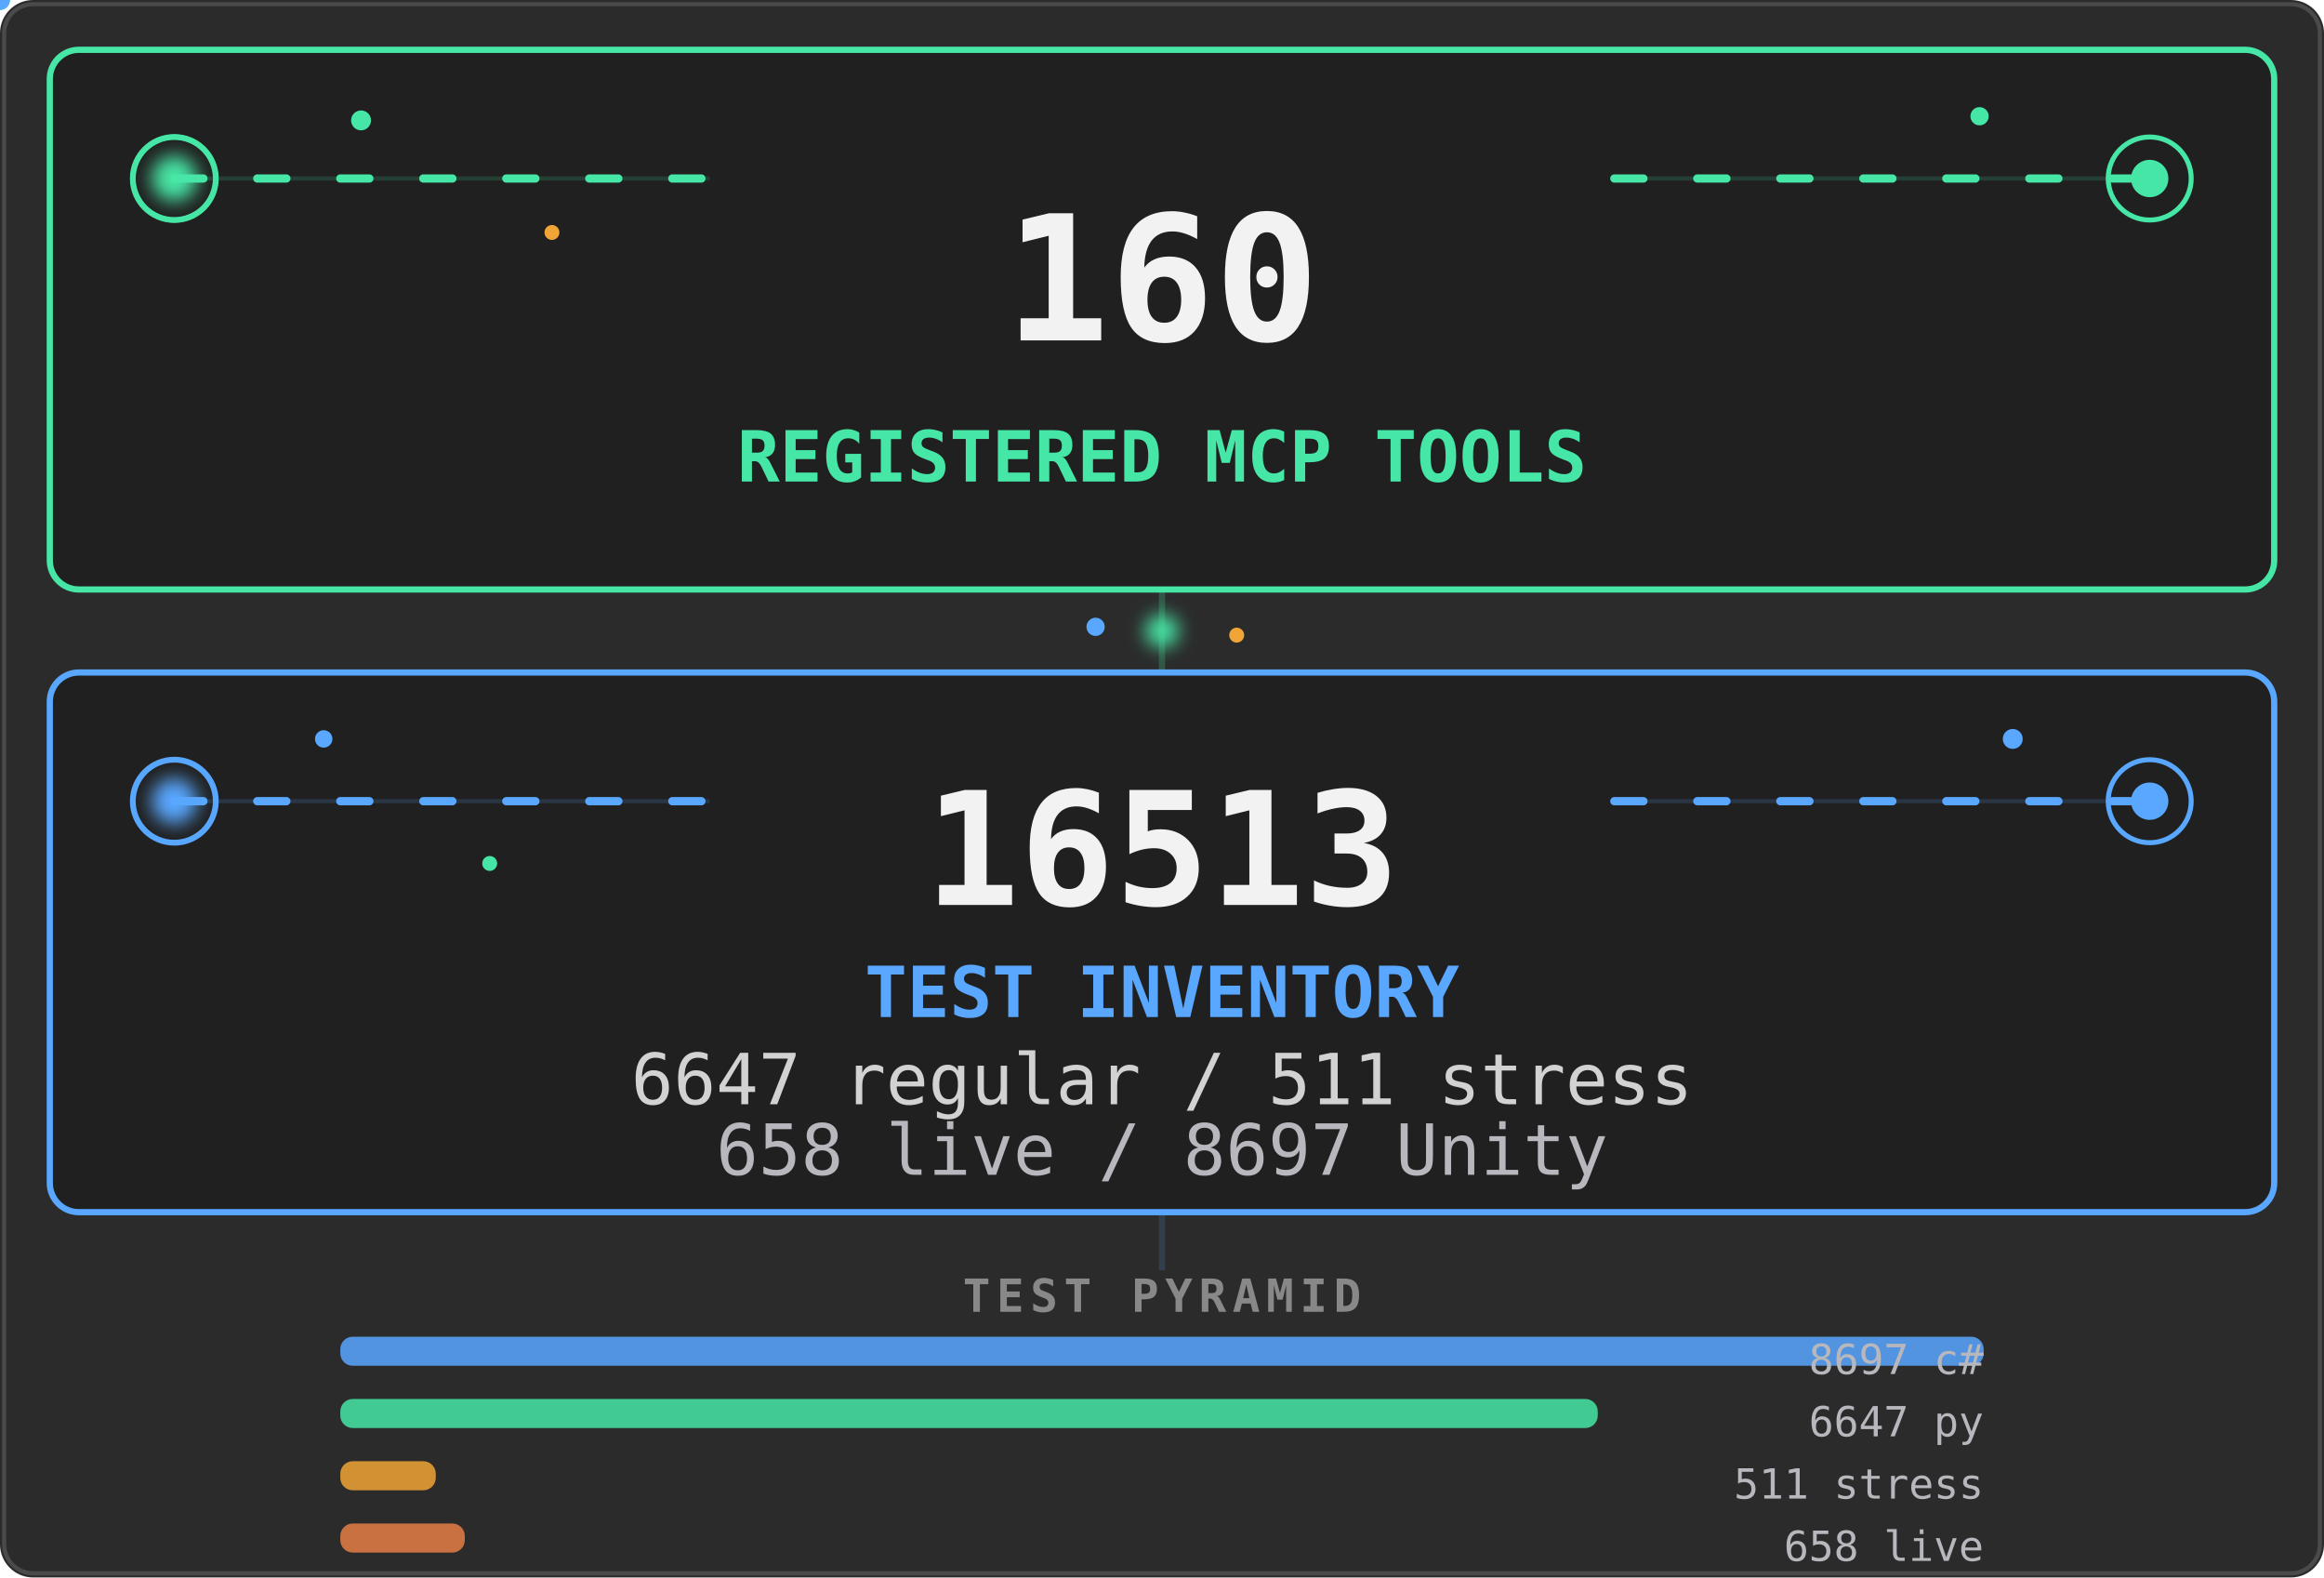
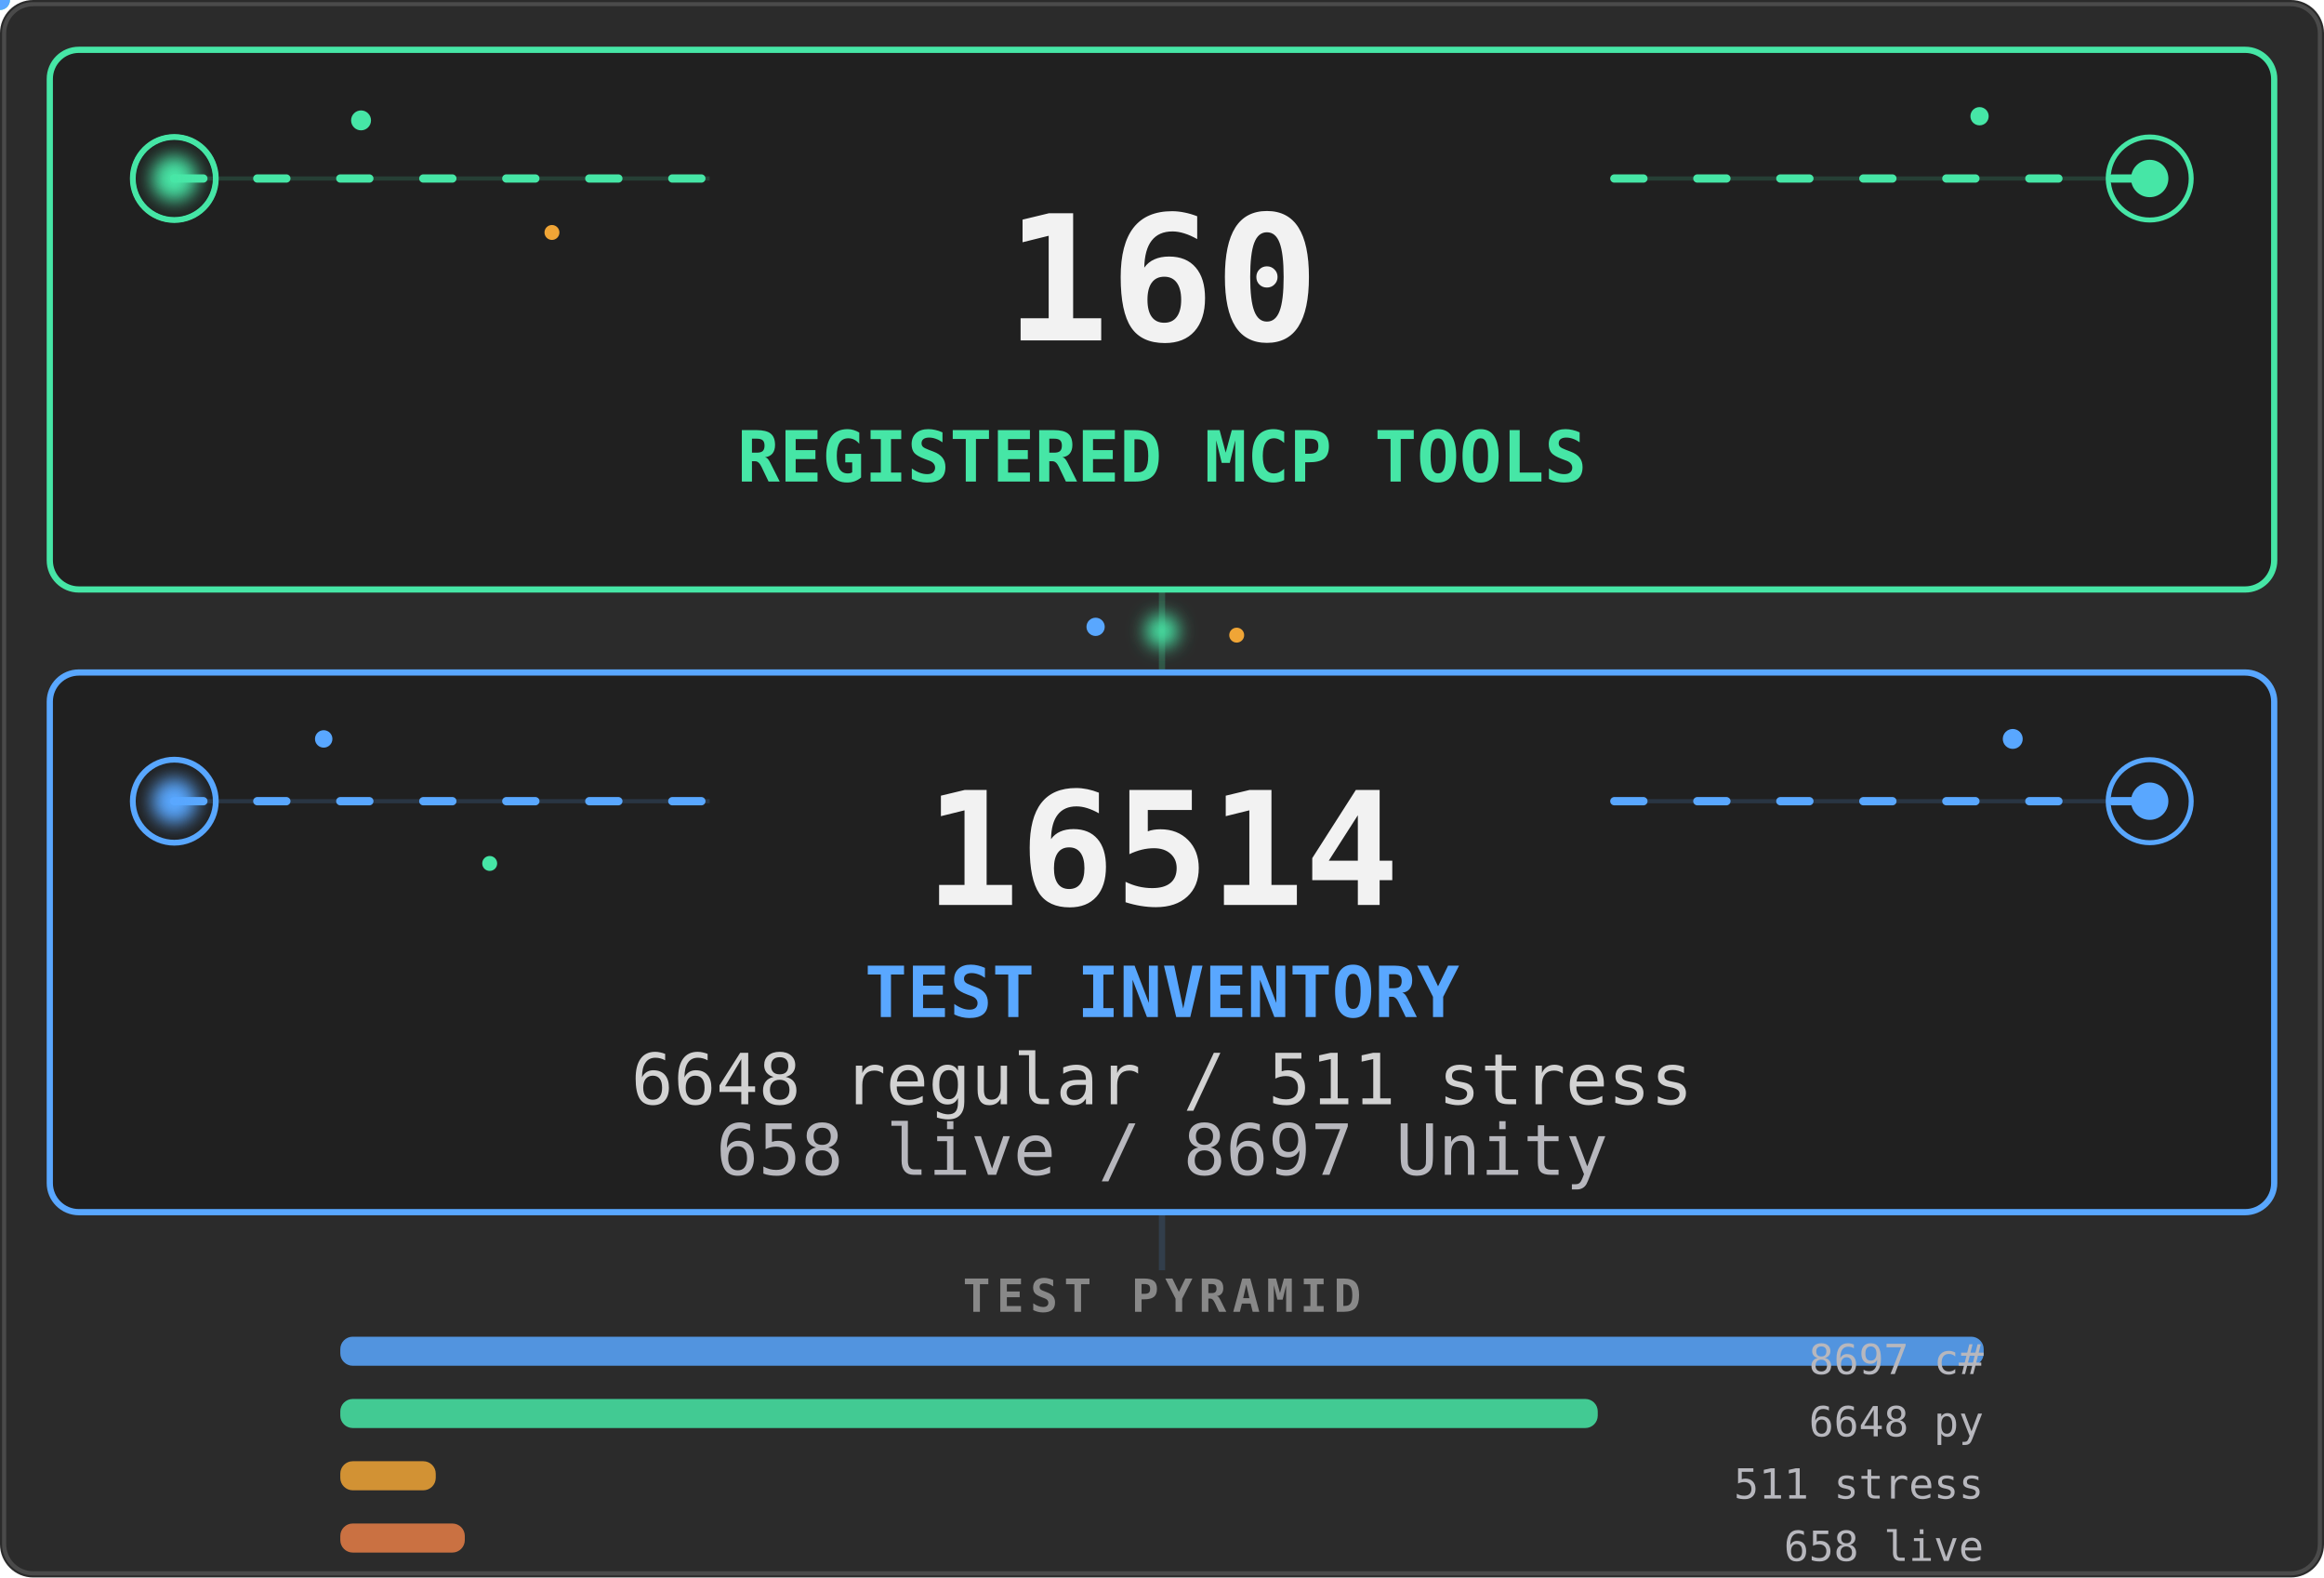
<svg xmlns="http://www.w3.org/2000/svg" viewBox="0 0 560 380" width="560" height="380" role="img" aria-labelledby="stats-title stats-desc">
  <defs>
    <filter id="stats-core-glow" x="-80%" y="-80%" width="260%" height="260%">
      <feGaussianBlur stdDeviation="2.2" />
    </filter>
    <clipPath id="stats-tools-clip">
      <rect x="12" y="12" width="536" height="130" rx="7" />
    </clipPath>
    <clipPath id="stats-tests-clip">
      <rect x="12" y="162" width="536" height="130" rx="7" />
    </clipPath>
    <linearGradient id="stats-tools-scan" x1="0" y1="0" x2="1" y2="0">
      <stop offset="0" stop-color="#46e6a6" stop-opacity="0" />
      <stop offset=".5" stop-color="#46e6a6" stop-opacity=".2" />
      <stop offset="1" stop-color="#46e6a6" stop-opacity="0" />
    </linearGradient>
    <linearGradient id="stats-tests-scan" x1="0" y1="0" x2="1" y2="0">
      <stop offset="0" stop-color="#59a7ff" stop-opacity="0" />
      <stop offset=".5" stop-color="#59a7ff" stop-opacity=".18" />
      <stop offset="1" stop-color="#59a7ff" stop-opacity="0" />
    </linearGradient>
  </defs>
  <style>
    .stats-card {
      fill: #202020;
      stroke-width: 1.5;
    }
    .stats-aura {
      transform-box: fill-box;
      transform-origin: center;
      animation: stats-aura-breathe 4.2s ease-in-out infinite;
    }
    .stats-aura-tests { animation-delay: -2.1s; }
    .stats-flow {
      fill: none;
      stroke-width: 2;
      stroke-linecap: round;
      stroke-dasharray: 7 13;
      animation: stats-flow 3.8s linear infinite;
    }
    .stats-flow-tests {
      animation-delay: -1.9s;
      animation-duration: 4.4s;
    }
    .stats-ring {
      fill: none;
      transform-box: fill-box;
      transform-origin: center;
      animation: stats-ring-life 3.2s ease-out infinite;
    }
    .stats-ring-mid { animation-delay: -1.05s; }
    .stats-ring-late { animation-delay: -2.1s; }
    .stats-ring-tests { animation-duration: 3.7s; }
    .stats-core {
      transform-box: fill-box;
      transform-origin: center;
      animation: stats-core-life 2.8s ease-in-out infinite;
    }
    .stats-core-tests {
      animation-delay: -1.4s;
      animation-duration: 3.2s;
    }
    .stats-scan {
      animation: stats-scan-yoyo 5.4s ease-in-out infinite alternate;
    }
    .stats-scan-tests {
      animation-delay: -2.7s;
      animation-duration: 6.2s;
    }
    .stats-spore {
      transform-box: fill-box;
      transform-origin: center;
      animation: stats-spore-drift 5.1s ease-in-out infinite alternate;
    }
    .stats-spore-b { animation-delay: -1.7s; animation-duration: 6.3s; }
    .stats-spore-c { animation-delay: -3.4s; animation-duration: 4.7s; }
    .stats-spore-phase-1 { animation-delay: -.6s; animation-duration: 5.5s; }
    .stats-spore-phase-2 { animation-delay: -1.3s; animation-duration: 4.8s; }
    .stats-spore-phase-3 { animation-delay: -2.2s; animation-duration: 6s; }
    .stats-spore-phase-4 { animation-delay: -3.1s; animation-duration: 5.2s; }
    .stats-spore-phase-5 { animation-delay: -4s; animation-duration: 6.6s; }
    .stats-spore-phase-6 { animation-delay: -4.8s; animation-duration: 5.8s; }
    .stats-bridge {
      transform-box: fill-box;
      transform-origin: center;
      animation: stats-bridge-life 3.6s ease-in-out infinite;
    }
    .motion-particle { pointer-events: none; }
    @keyframes stats-aura-breathe {
      0%, 100% { opacity: .07; transform: scale(.985); }
      50% { opacity: .2; transform: scale(1.015); }
    }
    @keyframes stats-flow {
      from { stroke-dashoffset: 0; }
      to { stroke-dashoffset: -40; }
    }
    @keyframes stats-ring-life {
      0% { opacity: .7; transform: scale(.45); }
      72%, 100% { opacity: 0; transform: scale(1.85); }
    }
    @keyframes stats-core-life {
      0%, 100% { opacity: .8; transform: scale(.86); }
      50% { opacity: 1; transform: scale(1.12); }
    }
    @keyframes stats-scan-yoyo {
      0% { opacity: 0; transform: translateX(-76px); }
      16%, 84% { opacity: .8; }
      100% { opacity: 0; transform: translateX(596px); }
    }
    @keyframes stats-spore-drift {
      0% { opacity: .2; transform: translate(-5px, 4px) scale(.72); }
      48% { opacity: .72; transform: translate(4px, -5px) scale(1.12); }
      100% { opacity: .3; transform: translate(9px, 3px) scale(.84); }
    }
    @keyframes stats-bridge-life {
      0%, 100% { opacity: .38; transform: scale(.82); }
      50% { opacity: 1; transform: scale(1.12); }
    }
    @media (prefers-reduced-motion: reduce) {
      .stats-aura, .stats-flow, .stats-ring, .stats-core,
      .stats-scan, .stats-spore, .stats-bridge {
        animation: none !important;
      }
      .stats-aura { opacity: .1; }
      .stats-flow { stroke-dasharray: none; opacity: .42; }
      .stats-ring { opacity: .18; }
      .stats-core { opacity: 1; }
      .stats-scan, .motion-particle { display: none; }
      .stats-spore { opacity: .3; }
      .stats-bridge { opacity: .75; }
    }
  </style>
  <rect width="560" height="380" rx="8" fill="#2b2b2b" />
  <rect x="1" y="1" width="558" height="378" rx="7" fill="none" stroke="#4a4a4a" />
  <path d="M280 142V162" stroke="#46e6a6" stroke-width="1.5" opacity=".22" />
  <circle class="stats-bridge" cx="280" cy="152" r="4" fill="#46e6a6" filter="url(#stats-core-glow)" />
  <circle class="stats-spore stats-spore-b stats-spore-phase-1" cx="264" cy="151" r="2.2" fill="#59a7ff" />
  <circle class="stats-spore stats-spore-c stats-spore-phase-2" cx="298" cy="153" r="1.8" fill="#f0a536" />
  <rect class="stats-aura" x="12" y="12" width="536" height="130" rx="7" fill="#46e6a6" />
  <rect class="stats-card" x="12" y="12" width="536" height="130" rx="7" stroke="#46e6a6" />
  <g clip-path="url(#stats-tools-clip)">
    <rect class="stats-scan" x="-70" y="12" width="74" height="130" fill="url(#stats-tools-scan)" />
  </g>
  <path d="M42 43H171M389 43H518" stroke="#46e6a6" opacity=".16" />
  <path class="stats-flow" d="M42 43H171M389 43H518" stroke="#46e6a6" />
  <g aria-hidden="true">
    <circle class="stats-ring" cx="42" cy="43" r="10" stroke="#46e6a6" stroke-width="1.4" />
    <circle class="stats-ring stats-ring-mid" cx="42" cy="43" r="10" stroke="#46e6a6" stroke-width="1.2" />
    <circle class="stats-ring stats-ring-late" cx="518" cy="43" r="10" stroke="#46e6a6" stroke-width="1.2" />
    <circle class="stats-core" cx="42" cy="43" r="5.5" fill="#46e6a6" filter="url(#stats-core-glow)" />
    <circle class="stats-core" cx="518" cy="43" r="4.5" fill="#46e6a6" />
    <circle class="stats-spore" cx="87" cy="29" r="2.4" fill="#46e6a6" />
    <circle class="stats-spore stats-spore-b stats-spore-phase-3" cx="133" cy="56" r="1.8" fill="#f0a536" />
    <circle class="stats-spore stats-spore-c stats-spore-phase-4" cx="477" cy="28" r="2.2" fill="#46e6a6" />
    <g class="motion-particle">
      <circle r="2.4" fill="#46e6a6">
        <animateMotion dur="4.8s" begin="-1.3s" repeatCount="indefinite" path="M42 43H171" />
        <animate attributeName="opacity" values="0;.9;.9;0" dur="4.8s" begin="-1.3s" repeatCount="indefinite" />
      </circle>
    </g>
    <g class="motion-particle">
      <circle r="2" fill="#46e6a6">
        <animateMotion dur="5.6s" begin="-4.1s" repeatCount="indefinite" path="M389 43H518" />
        <animate attributeName="opacity" values="0;.75;.75;0" dur="5.6s" begin="-4.1s" repeatCount="indefinite" />
      </circle>
    </g>
  </g>
  <g font-family="ui-monospace, SFMono-Regular, Menlo, Consolas, monospace">
    <text x="280" y="82" text-anchor="middle" fill="#f2f2f2" font-size="42" data-biome-marker="TOOLS" font-weight="700" data-mobile-critical="true">160</text>
    <text x="280" y="116" text-anchor="middle" fill="#46e6a6" font-size="17" font-weight="700" data-mobile-critical="true">REGISTERED MCP TOOLS</text>
  </g>
  <rect class="stats-aura stats-aura-tests" x="12" y="162" width="536" height="130" rx="7" fill="#59a7ff" />
  <rect class="stats-card stats-card-tests" x="12" y="162" width="536" height="130" rx="7" stroke="#59a7ff" />
  <g clip-path="url(#stats-tests-clip)">
    <rect class="stats-scan stats-scan-tests" x="-70" y="162" width="74" height="130" fill="url(#stats-tests-scan)" />
  </g>
  <path d="M42 193H171M389 193H518" stroke="#59a7ff" opacity=".16" />
  <path class="stats-flow stats-flow-tests" d="M42 193H171M389 193H518" stroke="#59a7ff" />
  <g aria-hidden="true">
    <circle class="stats-ring stats-ring-tests" cx="42" cy="193" r="10" stroke="#59a7ff" stroke-width="1.4" />
    <circle class="stats-ring stats-ring-mid stats-ring-tests" cx="518" cy="193" r="10" stroke="#59a7ff" stroke-width="1.2" />
    <circle class="stats-core stats-core-tests" cx="42" cy="193" r="5.5" fill="#59a7ff" filter="url(#stats-core-glow)" />
    <circle class="stats-core stats-core-tests" cx="518" cy="193" r="4.5" fill="#59a7ff" />
    <circle class="stats-spore stats-spore-c stats-spore-phase-5" cx="78" cy="178" r="2.1" fill="#59a7ff" />
    <circle class="stats-spore stats-spore-phase-6" cx="118" cy="208" r="1.8" fill="#46e6a6" />
    <circle class="stats-spore stats-spore-b stats-spore-phase-2" cx="485" cy="178" r="2.4" fill="#59a7ff" />
    <g class="motion-particle">
      <circle r="2.4" fill="#59a7ff">
        <animateMotion dur="5.2s" begin="-3.7s" repeatCount="indefinite" path="M42 193H171" />
        <animate attributeName="opacity" values="0;.9;.9;0" dur="5.2s" begin="-3.7s" repeatCount="indefinite" />
      </circle>
    </g>
    <g class="motion-particle">
      <circle r="2" fill="#59a7ff">
        <animateMotion dur="4.6s" begin="-.8s" repeatCount="indefinite" path="M389 193H518" />
        <animate attributeName="opacity" values="0;.75;.75;0" dur="4.6s" begin="-.8s" repeatCount="indefinite" />
      </circle>
    </g>
  </g>
  <g font-family="ui-monospace, SFMono-Regular, Menlo, Consolas, monospace">
-     <text x="280" y="218" text-anchor="middle" fill="#f2f2f2" font-size="38" data-biome-marker="TESTS" font-weight="700" data-mobile-critical="true">16513</text>
+     <text x="280" y="218" text-anchor="middle" fill="#f2f2f2" font-size="38" data-biome-marker="TESTS" font-weight="700" data-mobile-critical="true">16514</text>
    <text x="280" y="245" text-anchor="middle" fill="#59a7ff" font-size="17" font-weight="700" data-mobile-critical="true">TEST INVENTORY</text>
-     <text x="280" y="266" text-anchor="middle" fill="#d2d2d2" font-size="17" data-biome-marker="BREAKDOWN_PRIMARY" data-mobile-critical="true">6647 regular / 511 stress</text>
+     <text x="280" y="266" text-anchor="middle" fill="#d2d2d2" font-size="17" data-biome-marker="BREAKDOWN_PRIMARY" data-mobile-critical="true">6648 regular / 511 stress</text>
    <text x="280" y="283" text-anchor="middle" fill="#b7b7bd" font-size="17" data-biome-marker="BREAKDOWN_SECONDARY" data-mobile-critical="true">658 live / 8697 Unity</text>
  </g>
  <path d="M280 292V306" stroke="#59a7ff" stroke-width="1.5" opacity=".15" />
  <g font-family="ui-monospace, SFMono-Regular, Menlo, Consolas, monospace">
    <text x="280" y="316" text-anchor="middle" fill="#888" font-size="11" font-weight="600" letter-spacing="1.5">TEST PYRAMID</text>
    <rect data-biome-bar="CS" x="82" y="322" height="7" width="396" rx="3" fill="#59a7ff" opacity=".85" />
    <text data-biome-bar-label="CS" x="478" y="331" text-anchor="end" fill="#b7b7bd" font-size="10">8697 c#</text>
    <rect data-biome-bar="PY" x="82" y="337" height="7" width="303" rx="3" fill="#46e6a6" opacity=".85" />
-     <text data-biome-bar-label="PY" x="478" y="346" text-anchor="end" fill="#b7b7bd" font-size="10">6647 py</text>
+     <text data-biome-bar-label="PY" x="478" y="346" text-anchor="end" fill="#b7b7bd" font-size="10">6648 py</text>
    <rect data-biome-bar="STRESS" x="82" y="352" height="7" width="23" rx="3" fill="#f0a536" opacity=".85" />
    <text data-biome-bar-label="STRESS" x="478" y="361" text-anchor="end" fill="#b7b7bd" font-size="10">511 stress</text>
    <rect data-biome-bar="LIVE" x="82" y="367" height="7" width="30" rx="3" fill="#e67e46" opacity=".85" />
    <text data-biome-bar-label="LIVE" x="478" y="376" text-anchor="end" fill="#b7b7bd" font-size="10">658 live</text>
  </g>
</svg>
